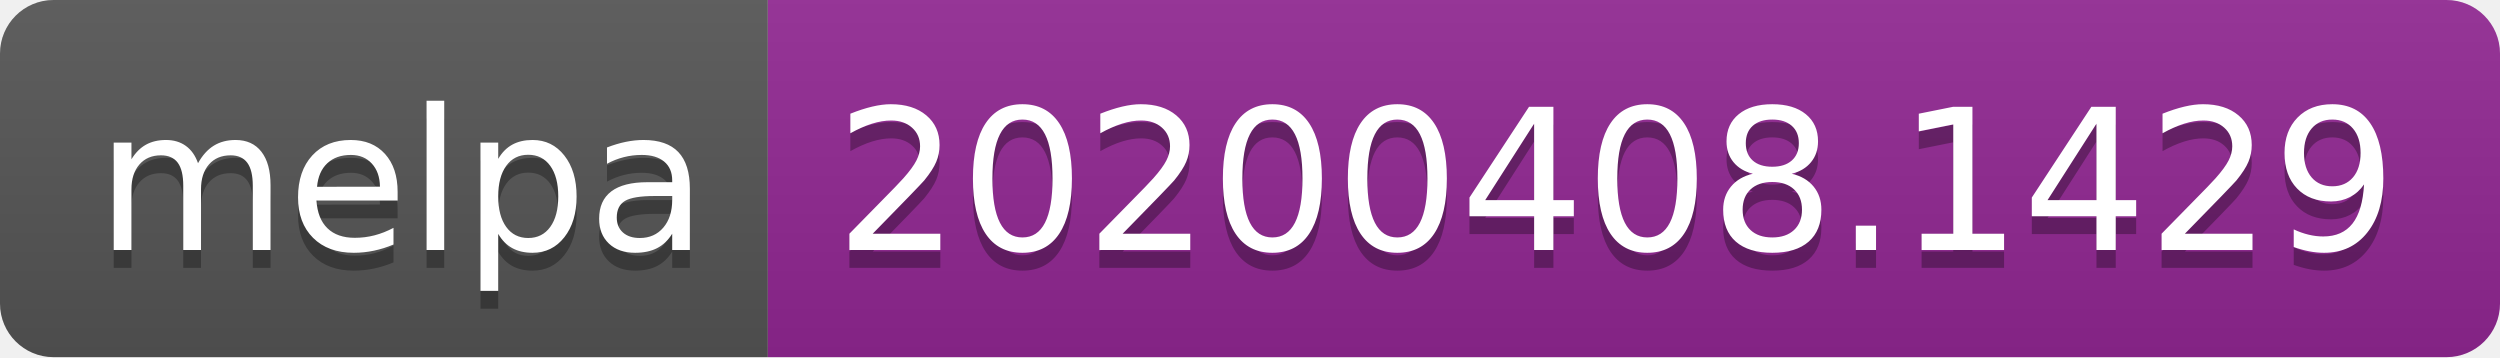
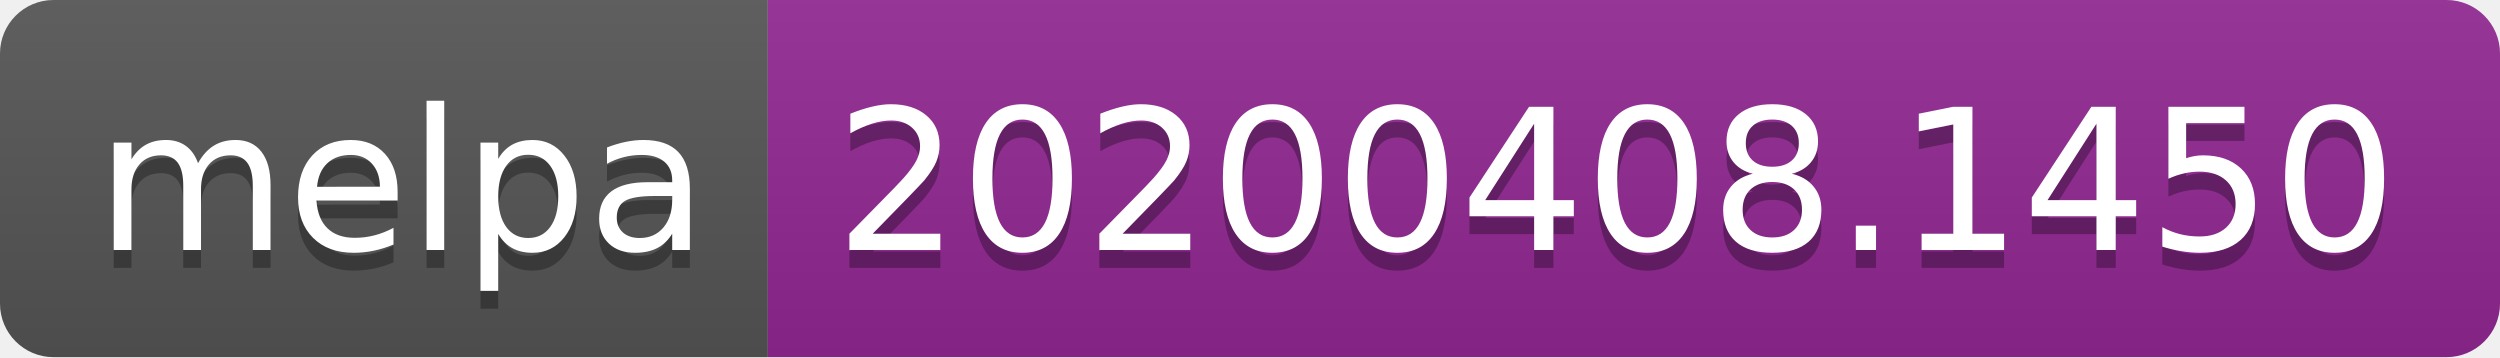
<svg xmlns="http://www.w3.org/2000/svg" width="140" height="20">
  <linearGradient id="b" x2="0" y2="100%">
    <stop offset="0" stop-color="#bbb" stop-opacity=".1" />
    <stop offset="1" stop-opacity=".1" />
  </linearGradient>
  <clipPath id="a">
    <rect width="140" height="20" rx="3" fill="#fff" />
  </clipPath>
  <g clip-path="url(#a)">
    <path fill="#555" d="M0 0h43v20H0z" />
    <path fill="#922793" d="M43 0h97v20H43z" />
    <path fill="url(#b)" d="M0 0h140v20H0z" />
  </g>
  <g fill="#fff" text-anchor="middle" font-family="DejaVu Sans,Verdana,Geneva,sans-serif" font-size="110">
    <text x="225" y="150" fill="#010101" fill-opacity=".3" transform="scale(.1)" textLength="330">melpa</text>
    <text x="225" y="140" transform="scale(.1)" textLength="330">melpa</text>
-     <text x="905" y="150" fill="#010101" fill-opacity=".3" transform="scale(.1)" textLength="870">20200408.1429</text>
-     <text x="905" y="140" transform="scale(.1)" textLength="870">20200408.1429</text>
+     <text x="905" y="150" fill="#010101" fill-opacity=".3" transform="scale(.1)" textLength="870">20200408.1450</text>
+     <text x="905" y="140" transform="scale(.1)" textLength="870">20200408.1450</text>
  </g>
</svg>
